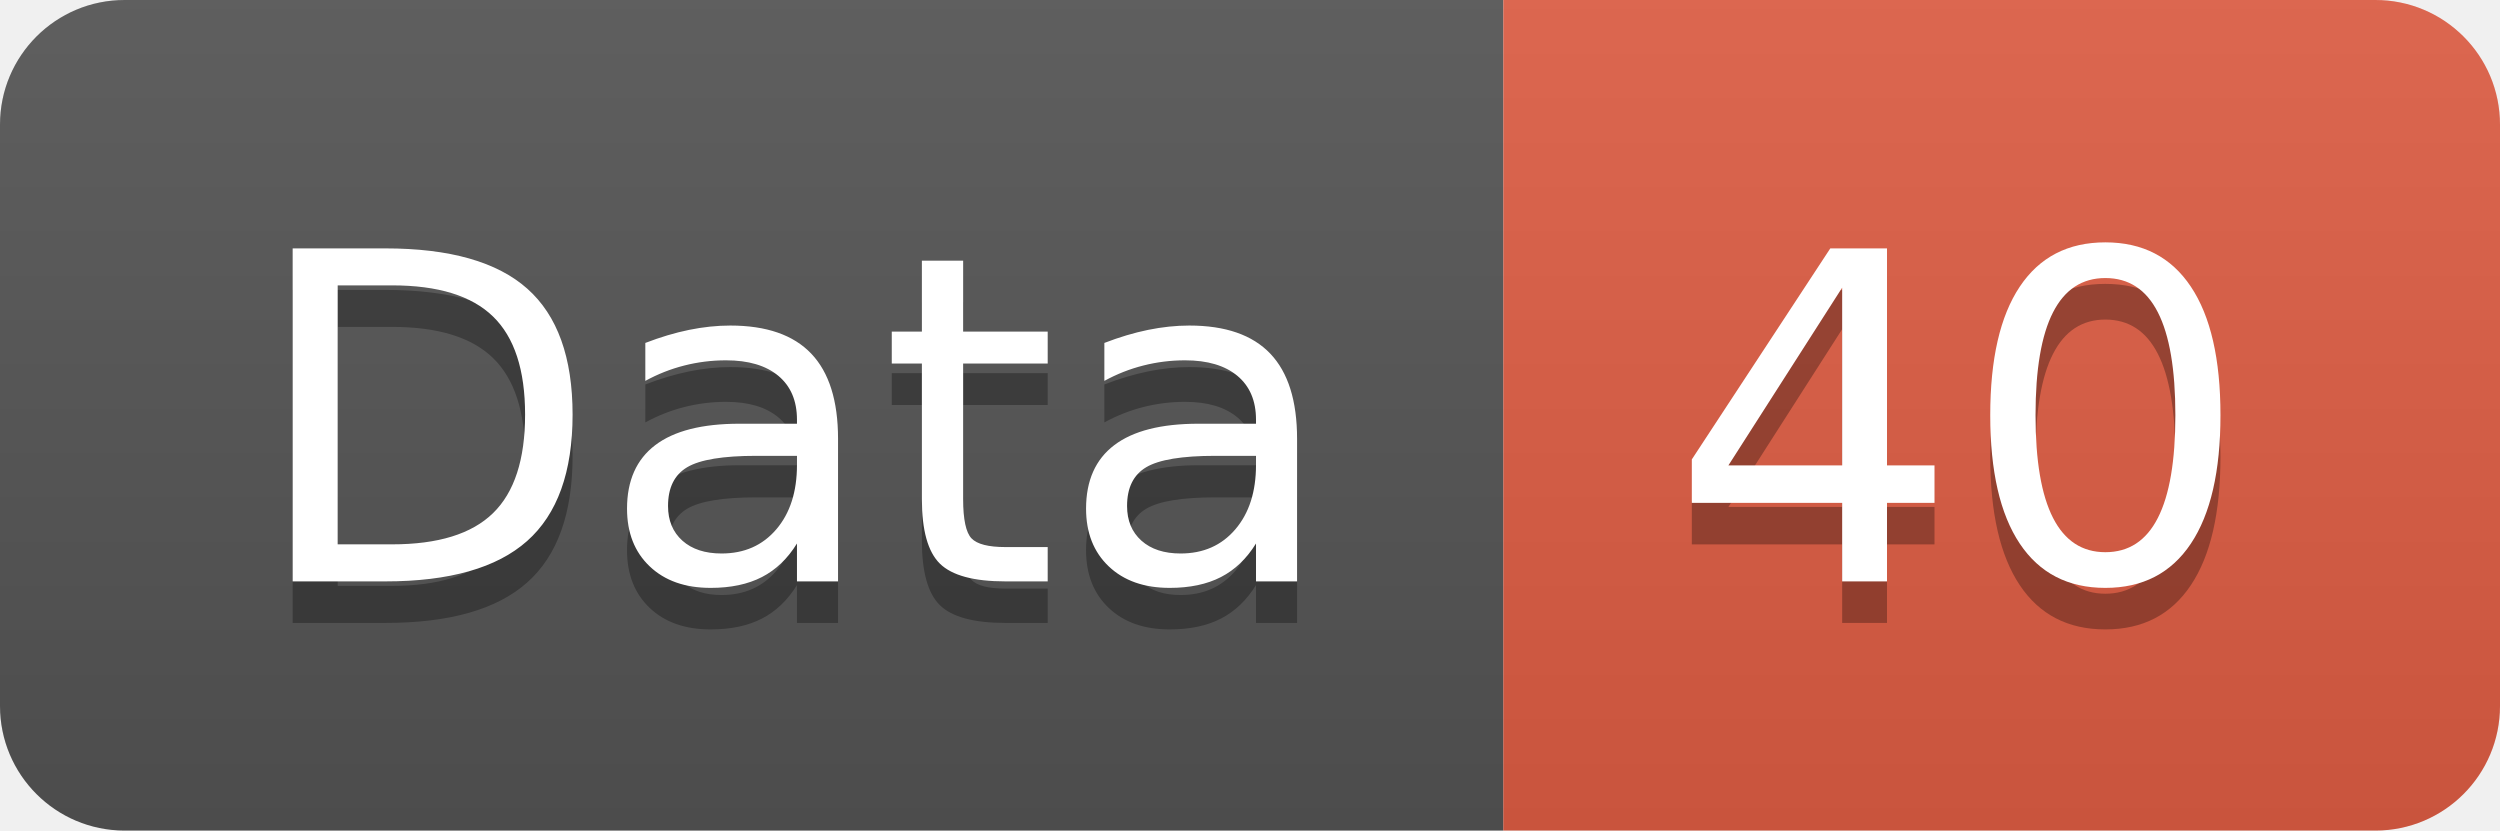
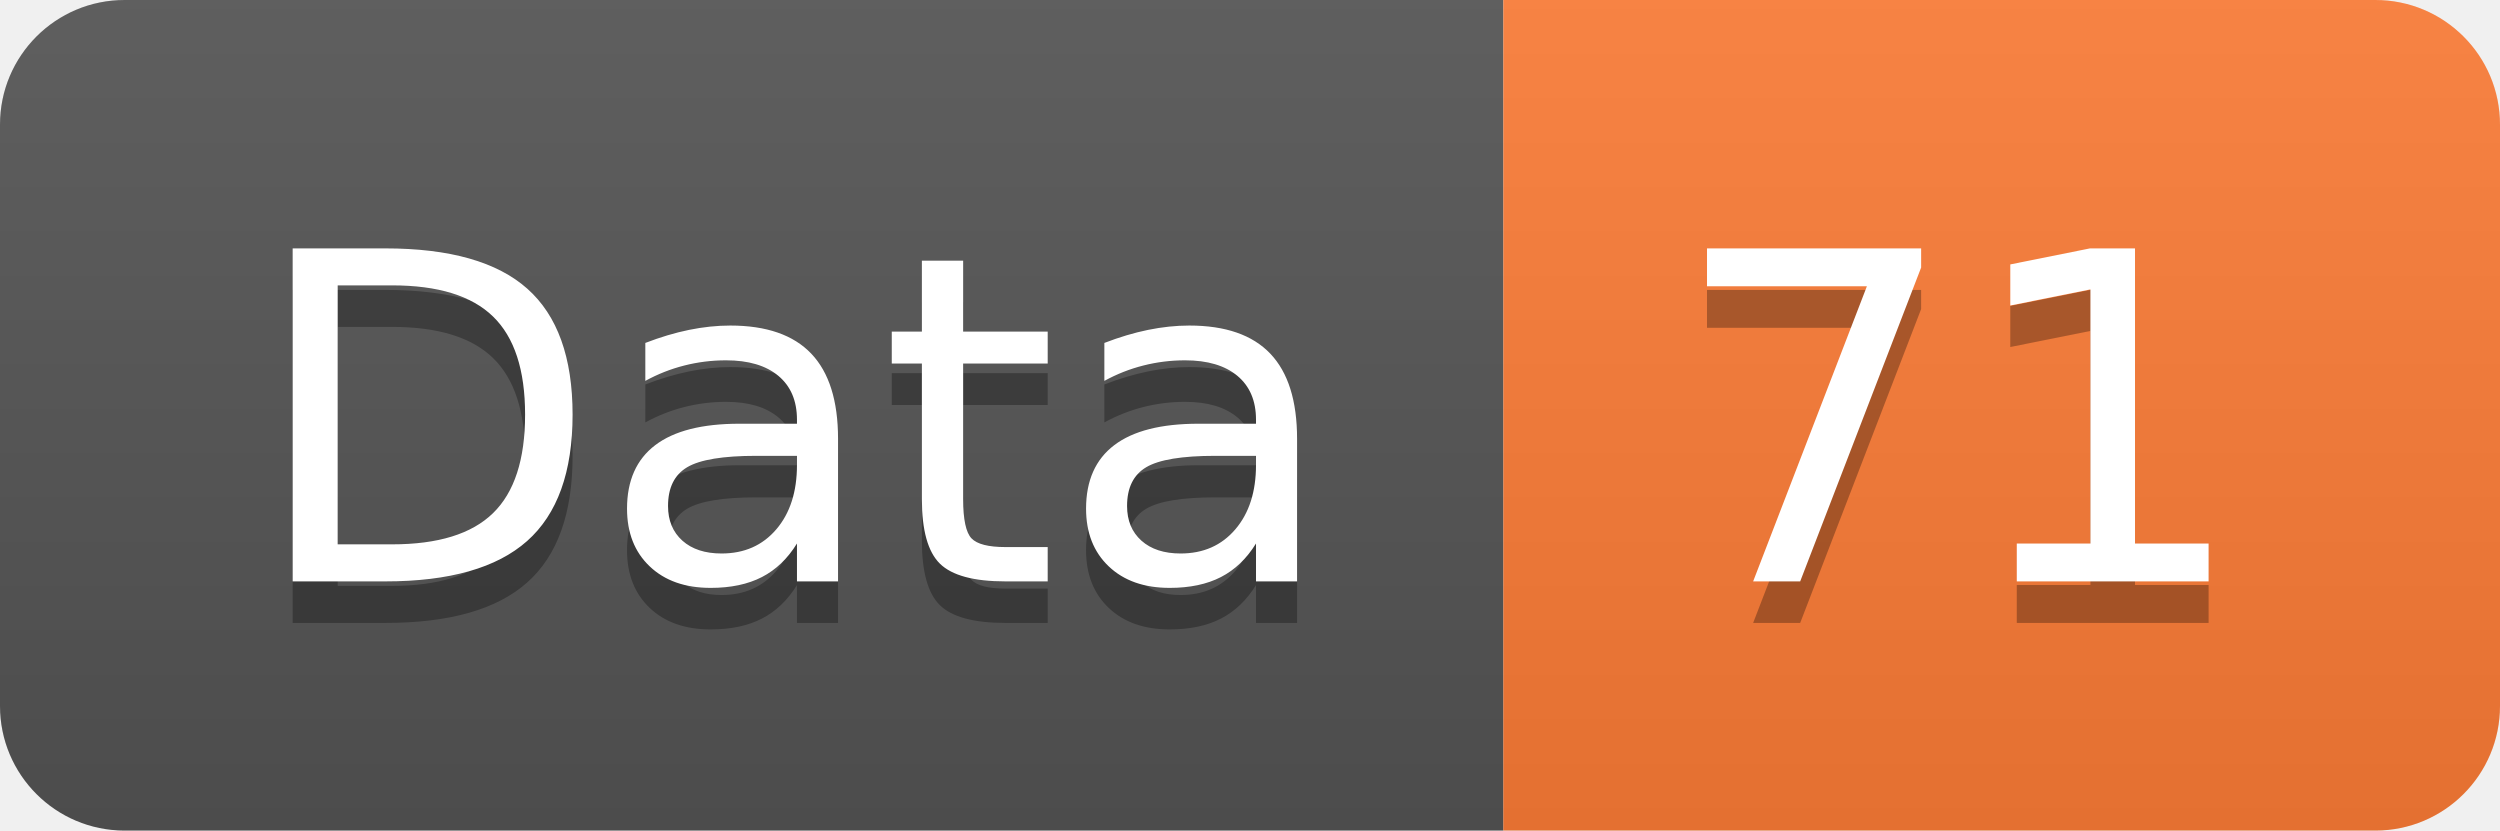
<svg xmlns="http://www.w3.org/2000/svg" width="60.2" height="20">
  <linearGradient id="smooth" x2="0" y2="100%">
    <stop offset="0" stop-color="#bbb" stop-opacity=".1" />
    <stop offset="1" stop-opacity=".1" />
  </linearGradient>
  <clipPath id="round">
    <rect width="60.2" height="20" rx="3" fill="#fff" />
  </clipPath>
  <g clip-path="url(#round)">
    <rect width="36.2" height="20" fill="#555" />
-     <rect x="36.2" width="24.0" height="20" fill="#e05d44" />
+     <rect x="36.2" width="24.0" height="20" fill="#fe7d37" />
    <rect width="60.2" height="20" fill="url(#smooth)" />
  </g>
  <g fill="#fff" text-anchor="middle" font-family="DejaVu Sans,Verdana,Geneva,sans-serif" font-size="110">
    <text x="191.0" y="150" fill="#010101" fill-opacity=".3" transform="scale(0.1)" textLength="262.0" lengthAdjust="spacing">Data</text>
    <text x="191.0" y="140" transform="scale(0.1)" textLength="262.0" lengthAdjust="spacing">Data</text>
-     <text x="472.0" y="150" fill="#010101" fill-opacity=".3" transform="scale(0.1)" textLength="140.0" lengthAdjust="spacing">40</text>
-     <text x="472.0" y="140" transform="scale(0.1)" textLength="140.0" lengthAdjust="spacing">40</text>
+     <text x="472.0" y="150" fill="#010101" fill-opacity=".3" transform="scale(0.1)" textLength="140.0" lengthAdjust="spacing">71</text>
+     <text x="472.0" y="140" transform="scale(0.1)" textLength="140.0" lengthAdjust="spacing">71</text>
  </g>
</svg>
